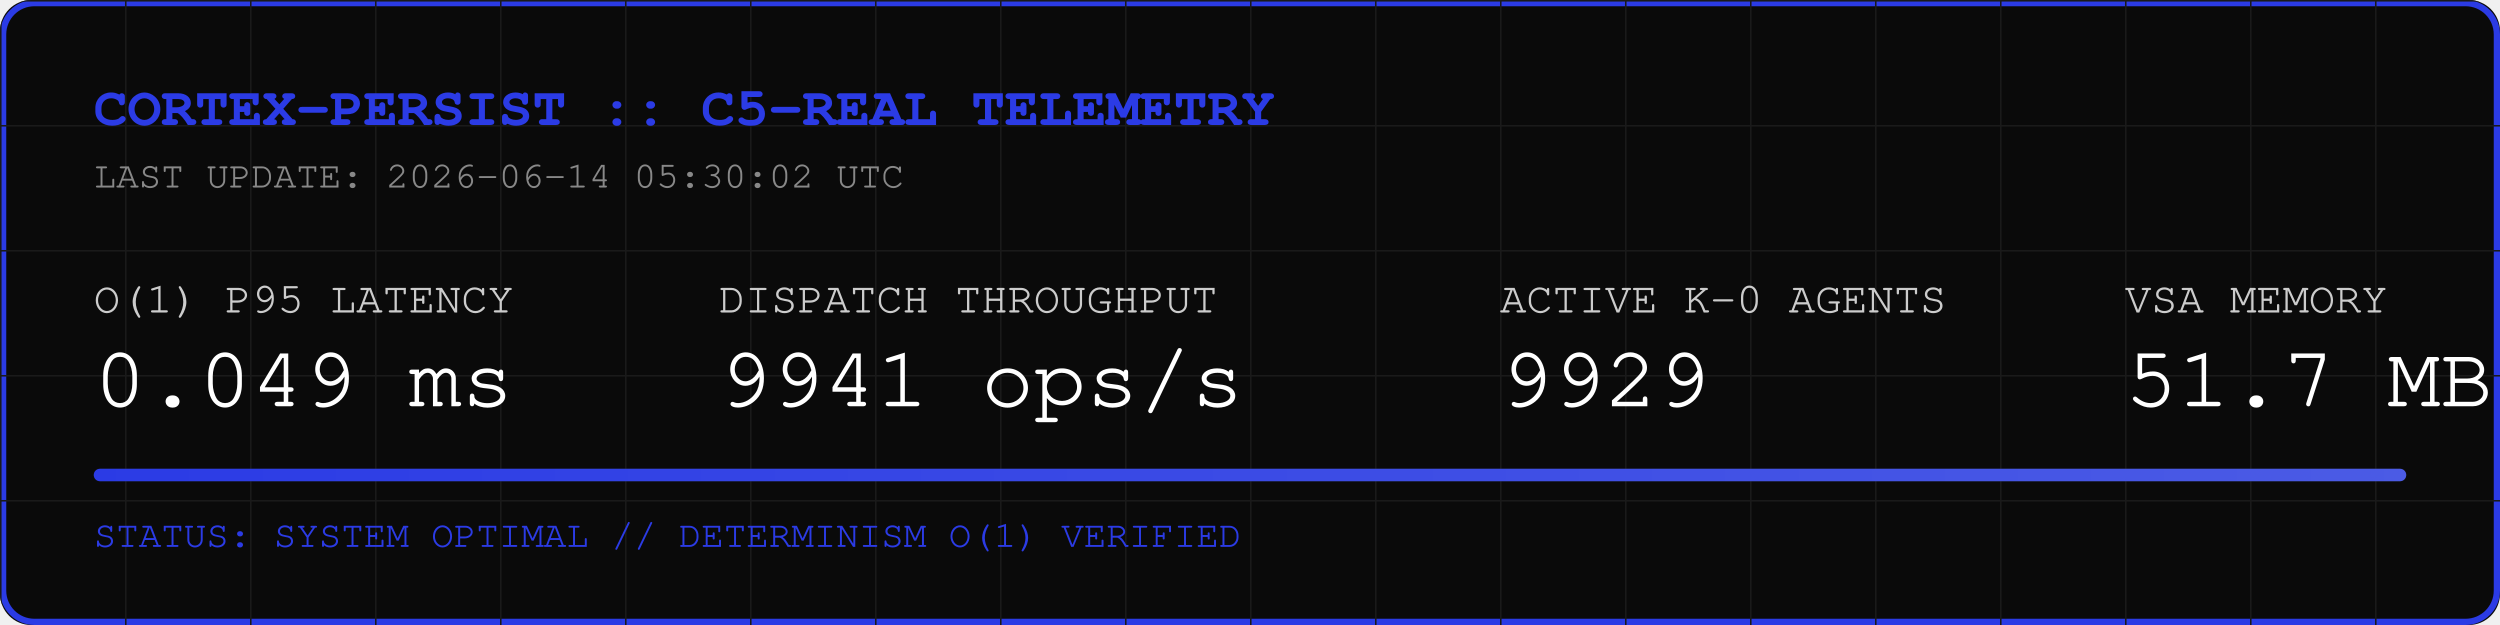
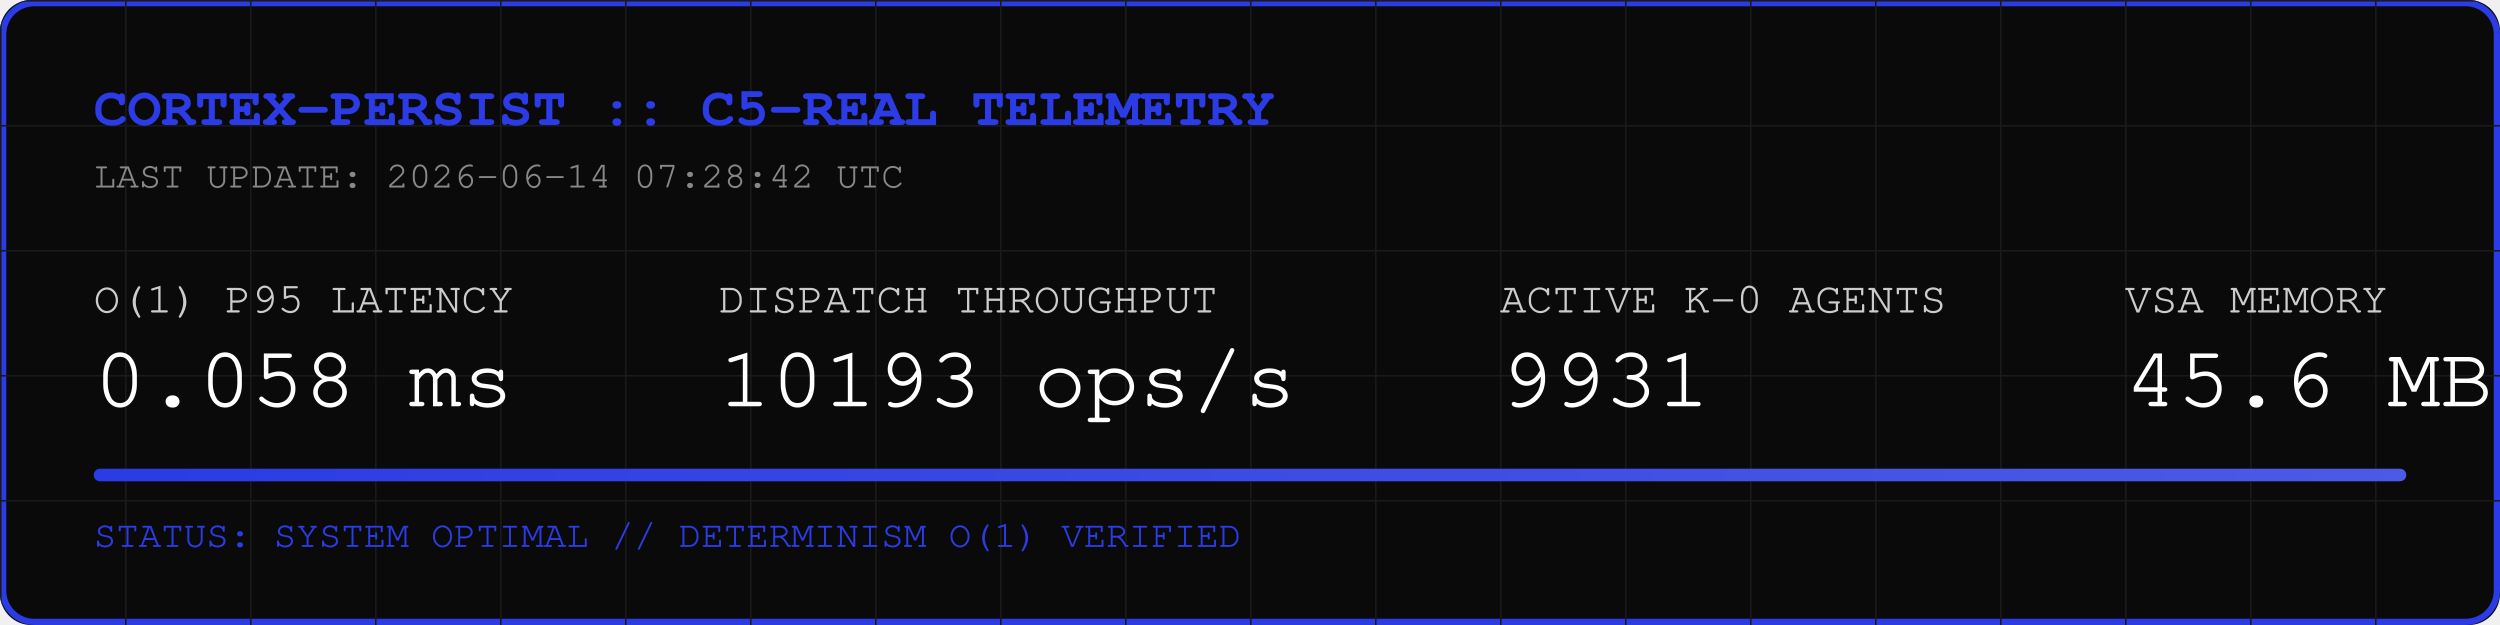
<svg xmlns="http://www.w3.org/2000/svg" width="800" height="200" viewBox="0 0 800 200">
  <rect width="800" height="200" fill="#0A0A0A" rx="10" />
  <rect width="798" height="198" x="1" y="1" fill="none" stroke="#2B3BE5" stroke-width="2" rx="10" />
  <defs>
    <pattern id="grid" width="40" height="40" patternUnits="userSpaceOnUse">
      <path d="M 40 0 L 0 0 0 40" fill="none" stroke="#1A1A1A" stroke-width="1" />
    </pattern>
    <linearGradient id="neon" x1="0%" y1="0%" x2="100%" y2="0%">
      <stop offset="0%" stop-color="#2B3BE5" />
      <stop offset="100%" stop-color="#4B5BE5" />
    </linearGradient>
  </defs>
  <rect width="800" height="200" fill="url(#grid)" rx="10" />
  <text x="30" y="40" font-family="Courier, monospace" font-size="18" fill="#2B3BE5" font-weight="bold">CORTEX-PERSIST :: C5-REAL TELEMETRY</text>
-   <text x="30" y="60" font-family="Courier, monospace" font-size="12" fill="#888888">LAST UPDATE: 2026-06-14 05:30:02 UTC</text>
+   <text x="30" y="60" font-family="Courier, monospace" font-size="12" fill="#888888">LAST UPDATE: 2026-06-14 07:28:42 UTC</text>
  <g transform="translate(30, 100)">
    <text x="0" y="0" font-family="Courier, monospace" font-size="14" fill="#CCCCCC">O(1) P95 LATENCY</text>
-     <text x="0" y="30" font-family="Courier, monospace" font-size="28" fill="#FFFFFF">0.049 ms</text>
+     <text x="0" y="30" font-family="Courier, monospace" font-size="28" fill="#FFFFFF">0.058 ms</text>
    <text x="200" y="0" font-family="Courier, monospace" font-size="14" fill="#CCCCCC">DISPATCH THROUGHPUT</text>
-     <text x="200" y="30" font-family="Courier, monospace" font-size="28" fill="#FFFFFF">9941 ops/s</text>
+     <text x="200" y="30" font-family="Courier, monospace" font-size="28" fill="#FFFFFF">10193 ops/s</text>
    <text x="450" y="0" font-family="Courier, monospace" font-size="14" fill="#CCCCCC">ACTIVE K-0 AGENTS</text>
-     <text x="450" y="30" font-family="Courier, monospace" font-size="28" fill="#FFFFFF">9929</text>
+     <text x="450" y="30" font-family="Courier, monospace" font-size="28" fill="#FFFFFF">9931</text>
    <text x="650" y="0" font-family="Courier, monospace" font-size="14" fill="#CCCCCC">VSA MEMORY</text>
-     <text x="650" y="30" font-family="Courier, monospace" font-size="28" fill="#FFFFFF">51.7 MB</text>
+     <text x="650" y="30" font-family="Courier, monospace" font-size="28" fill="#FFFFFF">45.6 MB</text>
  </g>
  <rect x="30" y="150" width="740" height="4" fill="#1A1A1A" rx="2" />
  <rect x="30" y="150" width="740" height="4" fill="url(#neon)" rx="2" />
  <text x="30" y="175" font-family="Courier, monospace" font-size="12" fill="#2B3BE5">STATUS: SYSTEM OPTIMAL // DETERMINISM O(1) VERIFIED</text>
</svg>
